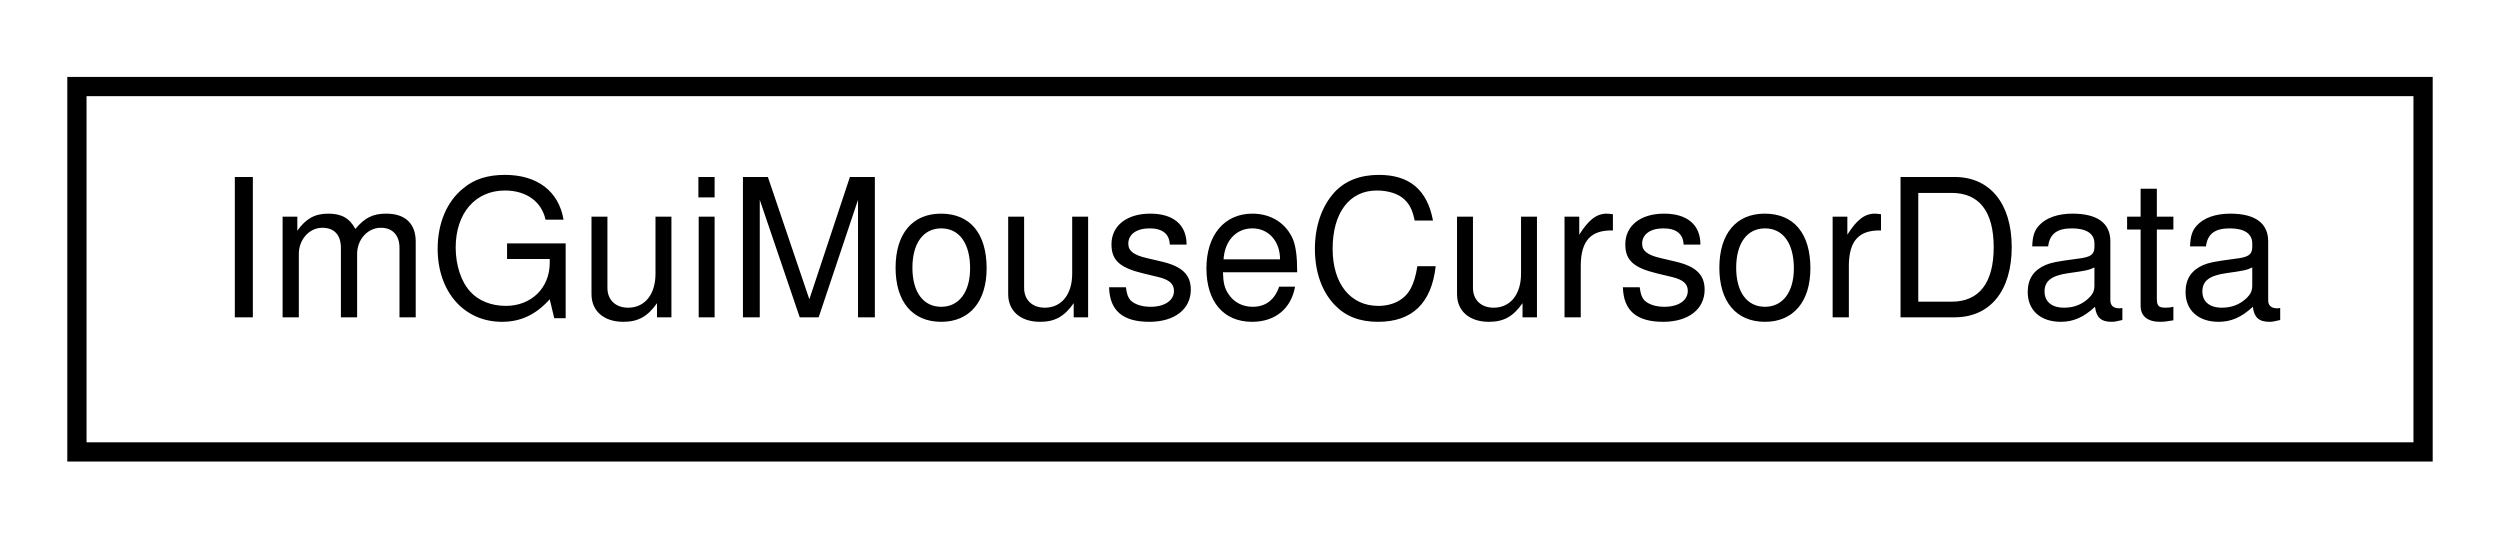
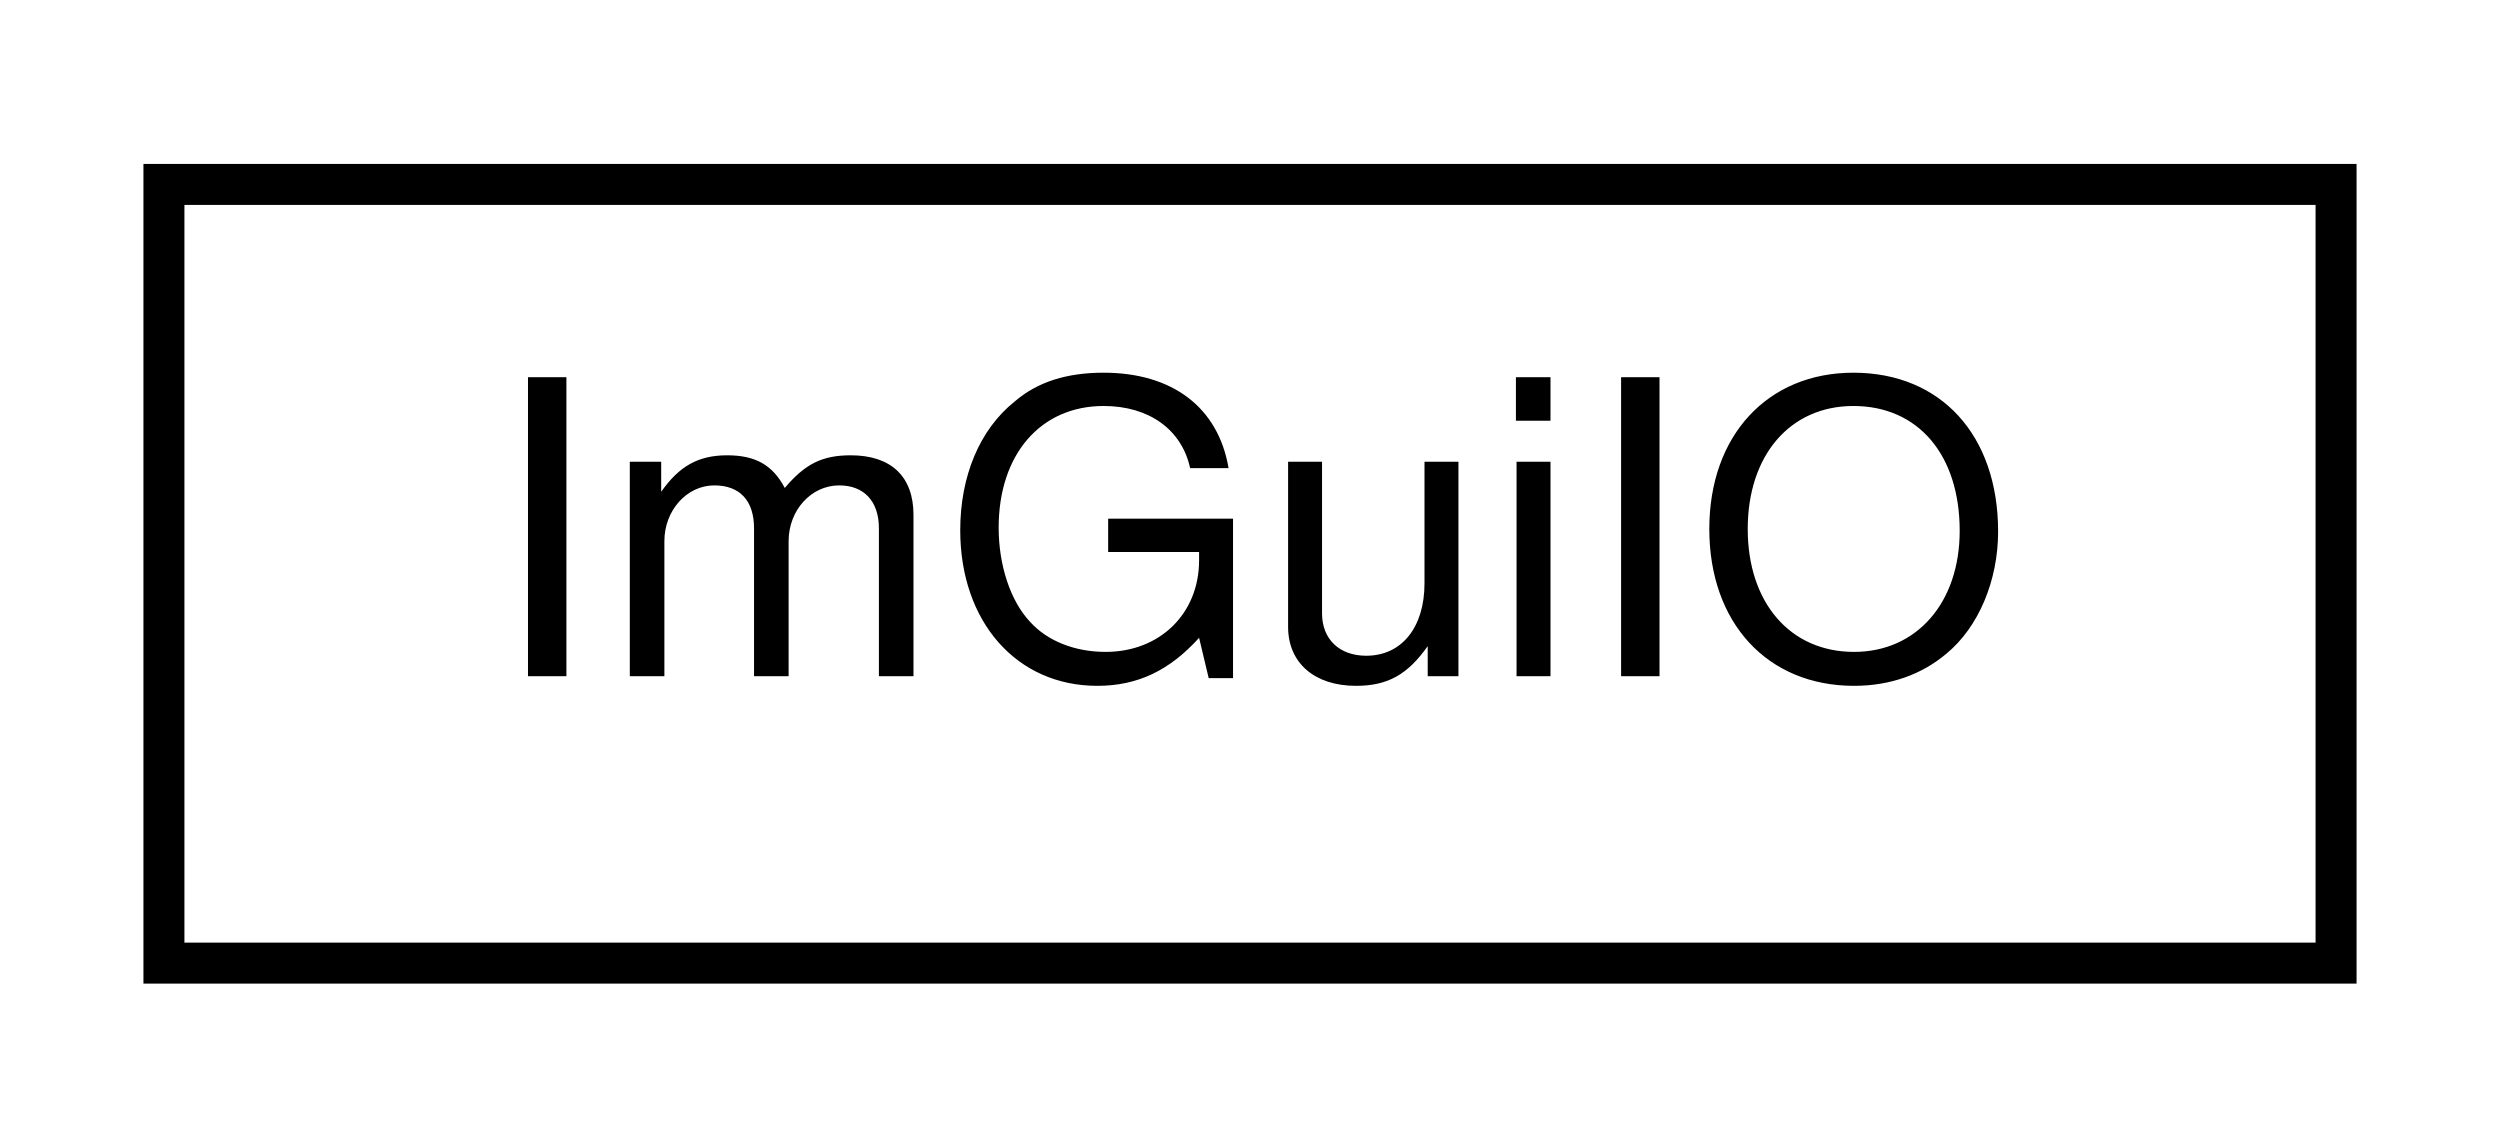
- <svg xmlns="http://www.w3.org/2000/svg" xmlns:xlink="http://www.w3.org/1999/xlink" width="130pt" height="28pt" viewBox="0.00 0.00 130.00 28.00">
+ <svg xmlns="http://www.w3.org/2000/svg" xmlns:xlink="http://www.w3.org/1999/xlink" width="61pt" height="28pt" viewBox="0.00 0.00 61.00 28.00">
  <g id="graph0" class="graph" transform="scale(1 1) rotate(0) translate(4 24)">
    <g id="node1" class="node">
      <g id="a_node1">
-         <a xlink:href="structImGuiMouseCursorData.html" target="_top" xlink:title="ImGuiMouseCursorData">
-           <polygon fill="none" stroke="#000000" points="0,-.5 0,-19.5 122,-19.5 122,-.5 0,-.5" />
-           <text text-anchor="middle" x="61" y="-7.5" font-family="Helvetica,sans-Serif" font-size="10.00" fill="#000000">ImGuiMouseCursorData</text>
+         <a xlink:href="structImGuiIO.html" target="_top" xlink:title="ImGuiIO">
+           <polygon fill="none" stroke="#000000" points="0,-.5 0,-19.5 53,-19.5 53,-.5 0,-.5" />
+           <text text-anchor="middle" x="26.5" y="-7.5" font-family="Helvetica,sans-Serif" font-size="10.00" fill="#000000">ImGuiIO</text>
        </a>
      </g>
    </g>
  </g>
</svg>
